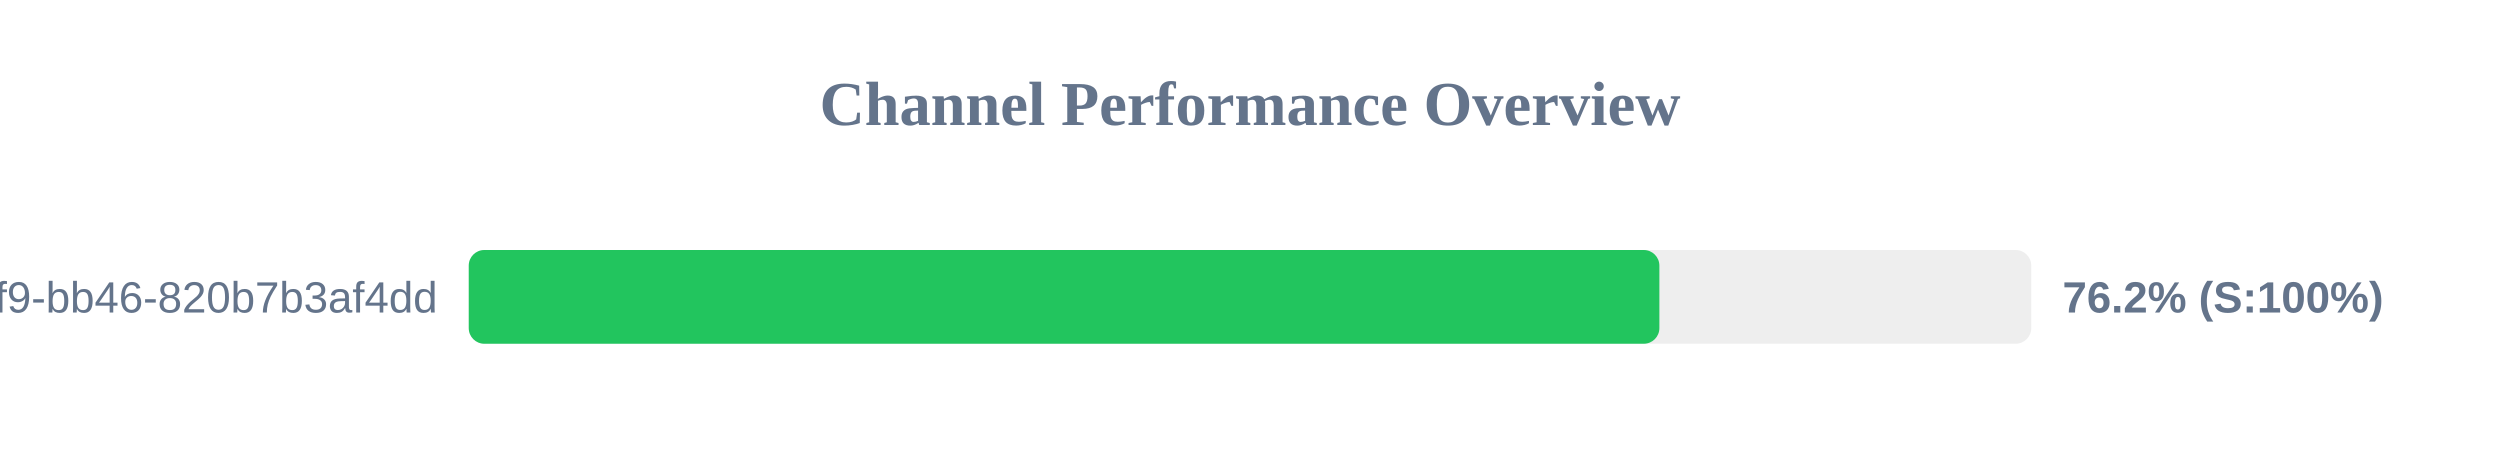
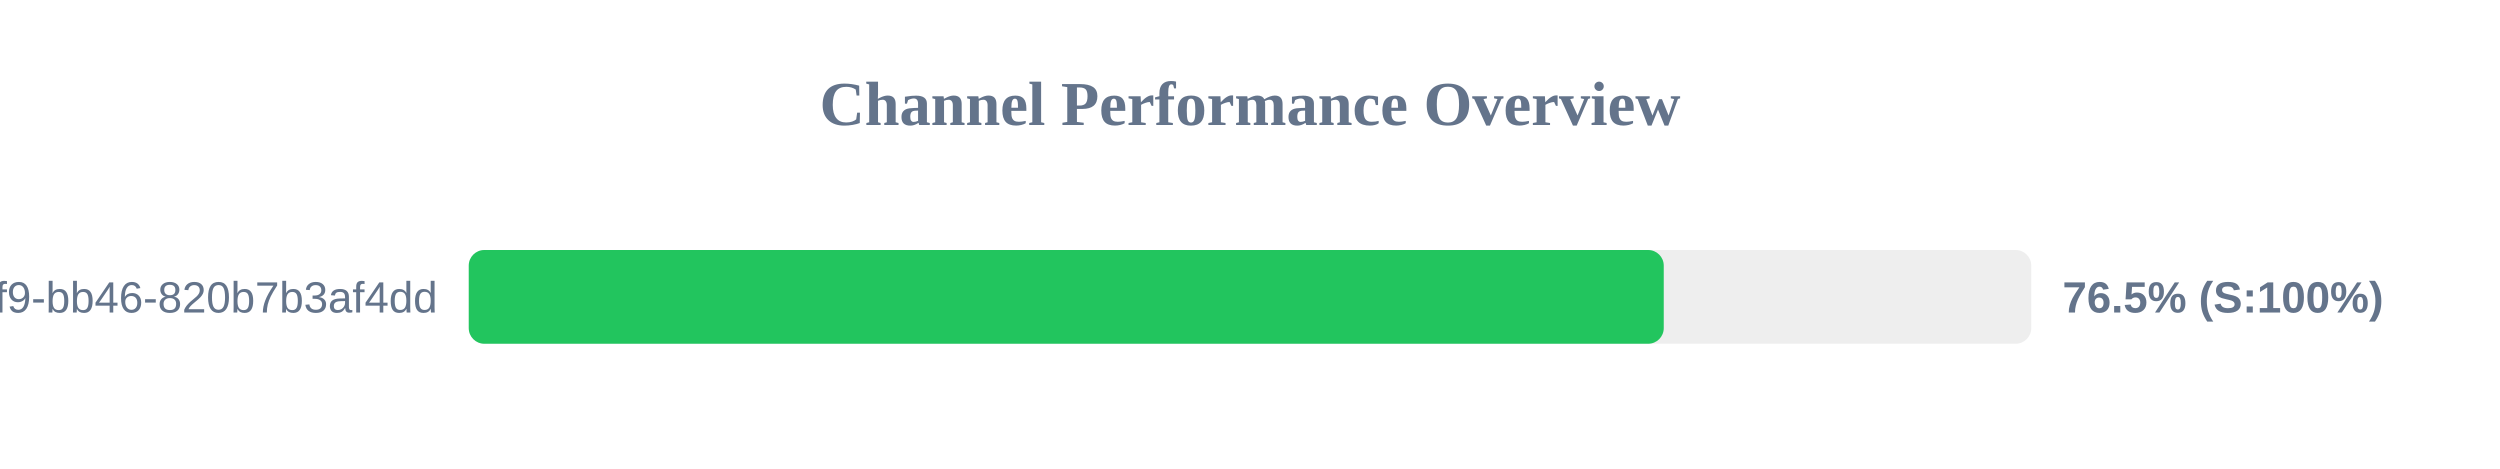
<svg xmlns="http://www.w3.org/2000/svg" width="800" height="150" version="1.1">
  <style>
        .row { font: 14px Arial; fill: #64748b; }
        .score { font: bold 14px Arial; fill: #64748b; }
    </style>
  <text x="400" y="40" text-anchor="middle" font-size="20px" font-weight="bold" fill="#64748b">Channel Performance Overview</text>
  <rect x="150" y="80" width="500" height="30" fill="#eee" rx="5" />
-   <rect x="150" y="80" width="381.0" height="30" fill="#22c55e" rx="5" />
+   <rect x="150" y="80" width="382.4" height="30" fill="#22c55e" rx="5" />
  <text x="140" y="100" text-anchor="end" class="row">?uuid=80b2ac81-ba69-41f9-bb46-820b7b3af4dd</text>
-   <text x="660" y="100" text-anchor="start" class="score">76.2% (S:100%)</text>
+   <text x="660" y="100" text-anchor="start" class="score">76.5% (S:100%)</text>
</svg>
